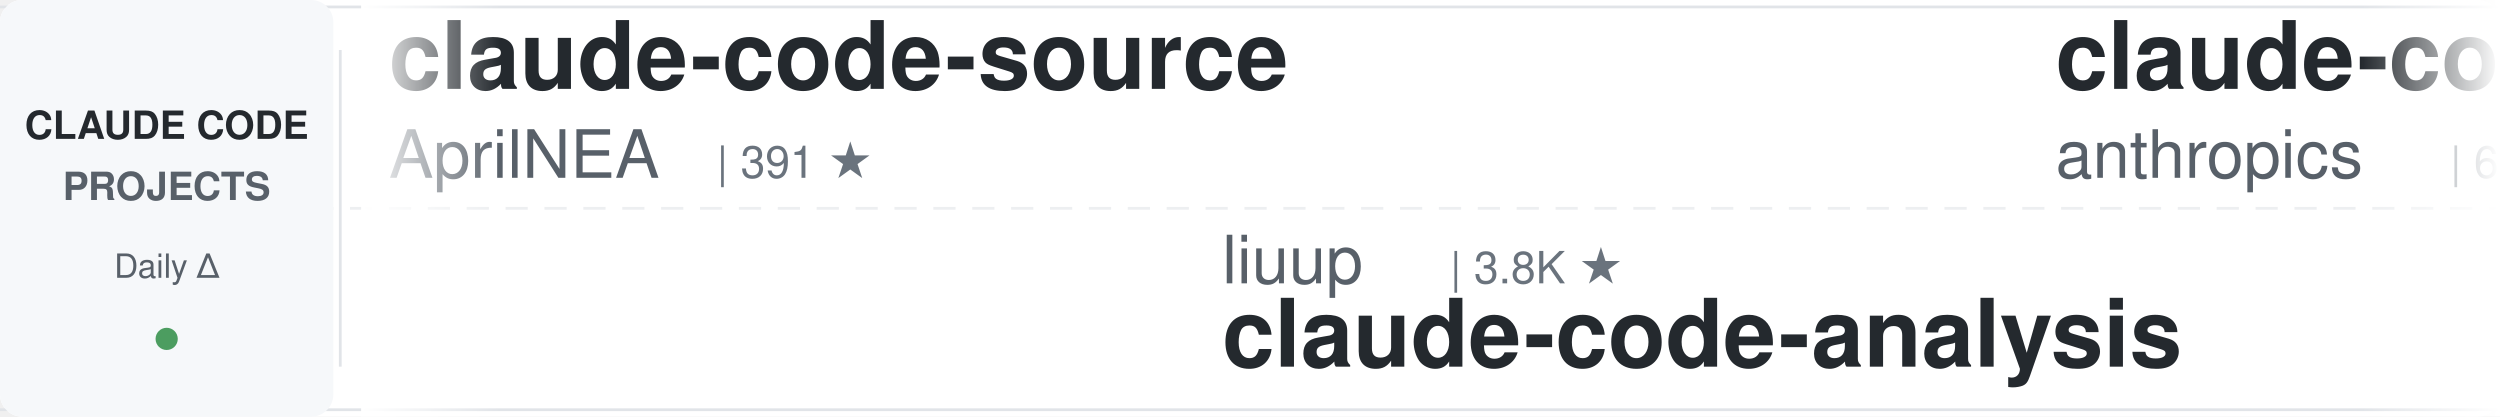
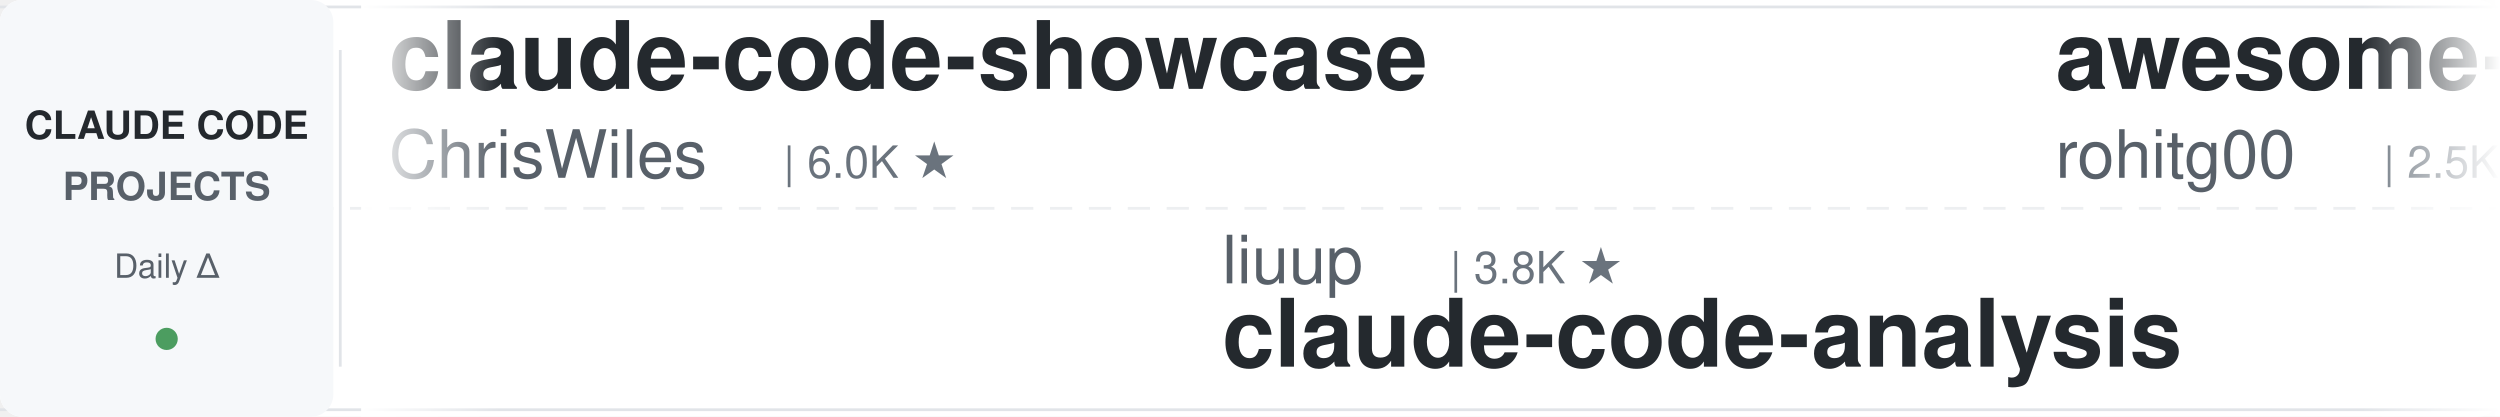
<svg xmlns="http://www.w3.org/2000/svg" width="900" height="150">
  <defs>
    <linearGradient id="leftFade" x1="0%" y1="0%" x2="100%" y2="0%">
      <stop offset="0%" style="stop-color:#ffffff;stop-opacity:1" />
      <stop offset="100%" style="stop-color:#ffffff;stop-opacity:0" />
    </linearGradient>
    <linearGradient id="rightFade" x1="0%" y1="0%" x2="100%" y2="0%">
      <stop offset="0%" style="stop-color:#ffffff;stop-opacity:0" />
      <stop offset="100%" style="stop-color:#ffffff;stop-opacity:1" />
    </linearGradient>
  </defs>
  <rect width="900" height="150" fill="#ffffff" rx="8" />
  <rect x="0" y="2" width="900" height="1" fill="#e1e4e8" />
  <rect x="0" y="147" width="900" height="1" fill="#e1e4e8" />
  <line x1="0" y1="75" x2="900" y2="75" stroke="#e1e4e8" stroke-width="1" stroke-dasharray="8 6" opacity="0.6" />
  <rect x="0" y="0" width="120" height="150" fill="#f6f8fa" rx="8" />
  <text x="60" y="50" font-family="-apple-system, BlinkMacSystemFont, 'Segoe UI', Helvetica, Arial, sans-serif" font-size="14" font-weight="600" fill="#24292e" text-anchor="middle">CLAUDE CODE</text>
  <text x="60" y="72" font-family="-apple-system, BlinkMacSystemFont, 'Segoe UI', Helvetica, Arial, sans-serif" font-size="14" font-weight="600" fill="#586069" text-anchor="middle">PROJECTS</text>
  <text x="60" y="100" font-family="-apple-system, BlinkMacSystemFont, 'Segoe UI', Helvetica, Arial, sans-serif" font-size="12" font-weight="500" fill="#586069" text-anchor="middle">Daily Δ</text>
  <circle cx="60" cy="122" r="4" fill="#22863a" opacity="0.8" />
  <rect x="122" y="18" width="1" height="114" fill="#e1e4e8" />
  <clipPath id="tickerClip">
    <rect x="130" y="0" width="770" height="150" />
  </clipPath>
  <g clip-path="url(#tickerClip)">
    <g id="tickerItems">
      <animateTransform attributeName="transform" attributeType="XML" type="translate" from="0 0" to="-3000 0" dur="54s" repeatCount="indefinite" />
      <g transform="translate(0, 0)">
-         <text x="140" y="32" font-family="-apple-system, BlinkMacSystemFont, 'Segoe UI', Helvetica, Arial, sans-serif" font-size="34" font-weight="600" fill="#24292e">claude-code-source</text>
-         <text x="140" y="64" font-family="-apple-system, BlinkMacSystemFont, 'Segoe UI', Helvetica, Arial, sans-serif" font-size="24" font-weight="400" fill="#586069">AprilNEA</text>
-         <text x="258" y="64" font-family="-apple-system, BlinkMacSystemFont, 'Segoe UI', Helvetica, Arial, sans-serif" font-size="16" font-weight="500" fill="#6a737d">| 391 ★</text>
+         <text x="140" y="32" font-family="-apple-system, BlinkMacSystemFont, 'Segoe UI', Helvetica, Arial, sans-serif" font-size="34" font-weight="600" fill="#24292e">claude-code-showcase</text>
+         <text x="140" y="64" font-family="-apple-system, BlinkMacSystemFont, 'Segoe UI', Helvetica, Arial, sans-serif" font-size="24" font-weight="400" fill="#586069">ChrisWiles</text>
+         <text x="282" y="64" font-family="-apple-system, BlinkMacSystemFont, 'Segoe UI', Helvetica, Arial, sans-serif" font-size="16" font-weight="500" fill="#6a737d">| 6.0K ★</text>
      </g>
      <g transform="translate(300, 0)">
        <text x="140" y="102" font-family="-apple-system, BlinkMacSystemFont, 'Segoe UI', Helvetica, Arial, sans-serif" font-size="24" font-weight="400" fill="#586069">liuup</text>
        <text x="222" y="102" font-family="-apple-system, BlinkMacSystemFont, 'Segoe UI', Helvetica, Arial, sans-serif" font-size="16" font-weight="500" fill="#6a737d">| 3.8K ★</text>
        <text x="140" y="132" font-family="-apple-system, BlinkMacSystemFont, 'Segoe UI', Helvetica, Arial, sans-serif" font-size="34" font-weight="600" fill="#24292e">claude-code-analysis</text>
      </g>
      <g transform="translate(600, 0)">
-         <text x="140" y="32" font-family="-apple-system, BlinkMacSystemFont, 'Segoe UI', Helvetica, Arial, sans-serif" font-size="34" font-weight="600" fill="#24292e">claude-code-security-rev...</text>
-         <text x="140" y="64" font-family="-apple-system, BlinkMacSystemFont, 'Segoe UI', Helvetica, Arial, sans-serif" font-size="24" font-weight="400" fill="#586069">anthropics</text>
-         <text x="282" y="64" font-family="-apple-system, BlinkMacSystemFont, 'Segoe UI', Helvetica, Arial, sans-serif" font-size="16" font-weight="500" fill="#6a737d">| 6.0K ★</text>
+         <text x="140" y="32" font-family="-apple-system, BlinkMacSystemFont, 'Segoe UI', Helvetica, Arial, sans-serif" font-size="34" font-weight="600" fill="#24292e">awesome-claude-code-tool...</text>
+         <text x="140" y="64" font-family="-apple-system, BlinkMacSystemFont, 'Segoe UI', Helvetica, Arial, sans-serif" font-size="24" font-weight="400" fill="#586069">rohitg00</text>
+         <text x="258" y="64" font-family="-apple-system, BlinkMacSystemFont, 'Segoe UI', Helvetica, Arial, sans-serif" font-size="16" font-weight="500" fill="#6a737d">| 2.5K ★</text>
      </g>
      <g transform="translate(900, 0)">
-         <text x="140" y="102" font-family="-apple-system, BlinkMacSystemFont, 'Segoe UI', Helvetica, Arial, sans-serif" font-size="24" font-weight="400" fill="#586069">FlorianBruniaux</text>
-         <text x="342" y="102" font-family="-apple-system, BlinkMacSystemFont, 'Segoe UI', Helvetica, Arial, sans-serif" font-size="16" font-weight="500" fill="#6a737d">| 5.8K ★</text>
-         <text x="140" y="132" font-family="-apple-system, BlinkMacSystemFont, 'Segoe UI', Helvetica, Arial, sans-serif" font-size="34" font-weight="600" fill="#24292e">claude-code-ultimate-gui...</text>
+         <text x="140" y="102" font-family="-apple-system, BlinkMacSystemFont, 'Segoe UI', Helvetica, Arial, sans-serif" font-size="24" font-weight="400" fill="#586069">affaan-m</text>
+         <text x="258" y="102" font-family="-apple-system, BlinkMacSystemFont, 'Segoe UI', Helvetica, Arial, sans-serif" font-size="16" font-weight="500" fill="#6a737d">| 243.0K ★</text>
+         <text x="140" y="132" font-family="-apple-system, BlinkMacSystemFont, 'Segoe UI', Helvetica, Arial, sans-serif" font-size="34" font-weight="600" fill="#24292e">ECC</text>
      </g>
      <g transform="translate(1200, 0)">
-         <text x="140" y="32" font-family="-apple-system, BlinkMacSystemFont, 'Segoe UI', Helvetica, Arial, sans-serif" font-size="34" font-weight="600" fill="#24292e">claude-code-my-workflow</text>
-         <text x="140" y="64" font-family="-apple-system, BlinkMacSystemFont, 'Segoe UI', Helvetica, Arial, sans-serif" font-size="24" font-weight="400" fill="#586069">pedrohcgs</text>
-         <text x="270" y="64" font-family="-apple-system, BlinkMacSystemFont, 'Segoe UI', Helvetica, Arial, sans-serif" font-size="16" font-weight="500" fill="#6a737d">| 1.5K ★</text>
+         <text x="140" y="32" font-family="-apple-system, BlinkMacSystemFont, 'Segoe UI', Helvetica, Arial, sans-serif" font-size="34" font-weight="600" fill="#24292e">claude-code-templates</text>
+         <text x="140" y="64" font-family="-apple-system, BlinkMacSystemFont, 'Segoe UI', Helvetica, Arial, sans-serif" font-size="24" font-weight="400" fill="#586069">davila7</text>
+         <text x="246" y="64" font-family="-apple-system, BlinkMacSystemFont, 'Segoe UI', Helvetica, Arial, sans-serif" font-size="16" font-weight="500" fill="#6a737d">| 30.4K ★</text>
      </g>
      <g transform="translate(1500, 0)">
-         <text x="140" y="102" font-family="-apple-system, BlinkMacSystemFont, 'Segoe UI', Helvetica, Arial, sans-serif" font-size="24" font-weight="400" fill="#586069">Piebald-AI</text>
-         <text x="282" y="102" font-family="-apple-system, BlinkMacSystemFont, 'Segoe UI', Helvetica, Arial, sans-serif" font-size="16" font-weight="500" fill="#6a737d">| 12.4K ★</text>
-         <text x="140" y="132" font-family="-apple-system, BlinkMacSystemFont, 'Segoe UI', Helvetica, Arial, sans-serif" font-size="34" font-weight="600" fill="#24292e">claude-code-system-promp...</text>
+         <text x="140" y="102" font-family="-apple-system, BlinkMacSystemFont, 'Segoe UI', Helvetica, Arial, sans-serif" font-size="24" font-weight="400" fill="#586069">darcyegb</text>
+         <text x="258" y="102" font-family="-apple-system, BlinkMacSystemFont, 'Segoe UI', Helvetica, Arial, sans-serif" font-size="16" font-weight="500" fill="#6a737d">| 760 ★</text>
+         <text x="140" y="132" font-family="-apple-system, BlinkMacSystemFont, 'Segoe UI', Helvetica, Arial, sans-serif" font-size="34" font-weight="600" fill="#24292e">ClaudeCodeAgents</text>
      </g>
      <g transform="translate(1800, 0)">
-         <text x="140" y="32" font-family="-apple-system, BlinkMacSystemFont, 'Segoe UI', Helvetica, Arial, sans-serif" font-size="34" font-weight="600" fill="#24292e">claude-code-router</text>
-         <text x="140" y="64" font-family="-apple-system, BlinkMacSystemFont, 'Segoe UI', Helvetica, Arial, sans-serif" font-size="24" font-weight="400" fill="#586069">musistudio</text>
-         <text x="282" y="64" font-family="-apple-system, BlinkMacSystemFont, 'Segoe UI', Helvetica, Arial, sans-serif" font-size="16" font-weight="500" fill="#6a737d">| 36.9K ★</text>
+         <text x="140" y="32" font-family="-apple-system, BlinkMacSystemFont, 'Segoe UI', Helvetica, Arial, sans-serif" font-size="34" font-weight="600" fill="#24292e">claude-code-proxy</text>
+         <text x="140" y="64" font-family="-apple-system, BlinkMacSystemFont, 'Segoe UI', Helvetica, Arial, sans-serif" font-size="24" font-weight="400" fill="#586069">fuergaosi233</text>
+         <text x="306" y="64" font-family="-apple-system, BlinkMacSystemFont, 'Segoe UI', Helvetica, Arial, sans-serif" font-size="16" font-weight="500" fill="#6a737d">| 2.8K ★</text>
      </g>
      <g transform="translate(2100, 0)">
-         <text x="140" y="102" font-family="-apple-system, BlinkMacSystemFont, 'Segoe UI', Helvetica, Arial, sans-serif" font-size="24" font-weight="400" fill="#586069">Njengah</text>
-         <text x="246" y="102" font-family="-apple-system, BlinkMacSystemFont, 'Segoe UI', Helvetica, Arial, sans-serif" font-size="16" font-weight="500" fill="#6a737d">| 1.9K ★</text>
-         <text x="140" y="132" font-family="-apple-system, BlinkMacSystemFont, 'Segoe UI', Helvetica, Arial, sans-serif" font-size="34" font-weight="600" fill="#24292e">claude-code-cheat-sheet</text>
+         <text x="140" y="102" font-family="-apple-system, BlinkMacSystemFont, 'Segoe UI', Helvetica, Arial, sans-serif" font-size="24" font-weight="400" fill="#586069">Pimzino</text>
+         <text x="246" y="102" font-family="-apple-system, BlinkMacSystemFont, 'Segoe UI', Helvetica, Arial, sans-serif" font-size="16" font-weight="500" fill="#6a737d">| 3.9K ★</text>
+         <text x="140" y="132" font-family="-apple-system, BlinkMacSystemFont, 'Segoe UI', Helvetica, Arial, sans-serif" font-size="34" font-weight="600" fill="#24292e">claude-code-spec-workflo...</text>
      </g>
      <g transform="translate(2400, 0)">
-         <text x="140" y="32" font-family="-apple-system, BlinkMacSystemFont, 'Segoe UI', Helvetica, Arial, sans-serif" font-size="34" font-weight="600" fill="#24292e">claude-code-harness</text>
-         <text x="140" y="64" font-family="-apple-system, BlinkMacSystemFont, 'Segoe UI', Helvetica, Arial, sans-serif" font-size="24" font-weight="400" fill="#586069">Chachamaru127</text>
-         <text x="318" y="64" font-family="-apple-system, BlinkMacSystemFont, 'Segoe UI', Helvetica, Arial, sans-serif" font-size="16" font-weight="500" fill="#6a737d">| 3.1K ★</text>
+         <text x="140" y="32" font-family="-apple-system, BlinkMacSystemFont, 'Segoe UI', Helvetica, Arial, sans-serif" font-size="34" font-weight="600" fill="#24292e">Claude-Code-Usage-Monito...</text>
+         <text x="140" y="64" font-family="-apple-system, BlinkMacSystemFont, 'Segoe UI', Helvetica, Arial, sans-serif" font-size="24" font-weight="400" fill="#586069">Maciek-roboblog</text>
+         <text x="342" y="64" font-family="-apple-system, BlinkMacSystemFont, 'Segoe UI', Helvetica, Arial, sans-serif" font-size="16" font-weight="500" fill="#6a737d">| 8.7K ★</text>
      </g>
      <g transform="translate(2700, 0)">
-         <text x="140" y="102" font-family="-apple-system, BlinkMacSystemFont, 'Segoe UI', Helvetica, Arial, sans-serif" font-size="24" font-weight="400" fill="#586069">diet103</text>
-         <text x="246" y="102" font-family="-apple-system, BlinkMacSystemFont, 'Segoe UI', Helvetica, Arial, sans-serif" font-size="16" font-weight="500" fill="#6a737d">| 10.0K ★</text>
-         <text x="140" y="132" font-family="-apple-system, BlinkMacSystemFont, 'Segoe UI', Helvetica, Arial, sans-serif" font-size="34" font-weight="600" fill="#24292e">claude-code-infrastructu...</text>
+         <text x="140" y="102" font-family="-apple-system, BlinkMacSystemFont, 'Segoe UI', Helvetica, Arial, sans-serif" font-size="24" font-weight="400" fill="#586069">jeremylongshore</text>
+         <text x="342" y="102" font-family="-apple-system, BlinkMacSystemFont, 'Segoe UI', Helvetica, Arial, sans-serif" font-size="16" font-weight="500" fill="#6a737d">| 2.7K ★</text>
+         <text x="140" y="132" font-family="-apple-system, BlinkMacSystemFont, 'Segoe UI', Helvetica, Arial, sans-serif" font-size="34" font-weight="600" fill="#24292e">claude-code-plugins-plus...</text>
      </g>
      <g transform="translate(3000, 0)">
-         <text x="140" y="32" font-family="-apple-system, BlinkMacSystemFont, 'Segoe UI', Helvetica, Arial, sans-serif" font-size="34" font-weight="600" fill="#24292e">claude-code-source</text>
-         <text x="140" y="64" font-family="-apple-system, BlinkMacSystemFont, 'Segoe UI', Helvetica, Arial, sans-serif" font-size="24" font-weight="400" fill="#586069">AprilNEA</text>
-         <text x="258" y="64" font-family="-apple-system, BlinkMacSystemFont, 'Segoe UI', Helvetica, Arial, sans-serif" font-size="16" font-weight="500" fill="#6a737d">| 391 ★</text>
+         <text x="140" y="32" font-family="-apple-system, BlinkMacSystemFont, 'Segoe UI', Helvetica, Arial, sans-serif" font-size="34" font-weight="600" fill="#24292e">claude-code-showcase</text>
+         <text x="140" y="64" font-family="-apple-system, BlinkMacSystemFont, 'Segoe UI', Helvetica, Arial, sans-serif" font-size="24" font-weight="400" fill="#586069">ChrisWiles</text>
+         <text x="282" y="64" font-family="-apple-system, BlinkMacSystemFont, 'Segoe UI', Helvetica, Arial, sans-serif" font-size="16" font-weight="500" fill="#6a737d">| 6.0K ★</text>
      </g>
      <g transform="translate(3300, 0)">
        <text x="140" y="102" font-family="-apple-system, BlinkMacSystemFont, 'Segoe UI', Helvetica, Arial, sans-serif" font-size="24" font-weight="400" fill="#586069">liuup</text>
        <text x="222" y="102" font-family="-apple-system, BlinkMacSystemFont, 'Segoe UI', Helvetica, Arial, sans-serif" font-size="16" font-weight="500" fill="#6a737d">| 3.8K ★</text>
        <text x="140" y="132" font-family="-apple-system, BlinkMacSystemFont, 'Segoe UI', Helvetica, Arial, sans-serif" font-size="34" font-weight="600" fill="#24292e">claude-code-analysis</text>
      </g>
      <g transform="translate(3600, 0)">
-         <text x="140" y="32" font-family="-apple-system, BlinkMacSystemFont, 'Segoe UI', Helvetica, Arial, sans-serif" font-size="34" font-weight="600" fill="#24292e">claude-code-security-rev...</text>
-         <text x="140" y="64" font-family="-apple-system, BlinkMacSystemFont, 'Segoe UI', Helvetica, Arial, sans-serif" font-size="24" font-weight="400" fill="#586069">anthropics</text>
-         <text x="282" y="64" font-family="-apple-system, BlinkMacSystemFont, 'Segoe UI', Helvetica, Arial, sans-serif" font-size="16" font-weight="500" fill="#6a737d">| 6.0K ★</text>
+         <text x="140" y="32" font-family="-apple-system, BlinkMacSystemFont, 'Segoe UI', Helvetica, Arial, sans-serif" font-size="34" font-weight="600" fill="#24292e">awesome-claude-code-tool...</text>
+         <text x="140" y="64" font-family="-apple-system, BlinkMacSystemFont, 'Segoe UI', Helvetica, Arial, sans-serif" font-size="24" font-weight="400" fill="#586069">rohitg00</text>
+         <text x="258" y="64" font-family="-apple-system, BlinkMacSystemFont, 'Segoe UI', Helvetica, Arial, sans-serif" font-size="16" font-weight="500" fill="#6a737d">| 2.5K ★</text>
      </g>
      <g transform="translate(3900, 0)">
-         <text x="140" y="102" font-family="-apple-system, BlinkMacSystemFont, 'Segoe UI', Helvetica, Arial, sans-serif" font-size="24" font-weight="400" fill="#586069">FlorianBruniaux</text>
-         <text x="342" y="102" font-family="-apple-system, BlinkMacSystemFont, 'Segoe UI', Helvetica, Arial, sans-serif" font-size="16" font-weight="500" fill="#6a737d">| 5.8K ★</text>
-         <text x="140" y="132" font-family="-apple-system, BlinkMacSystemFont, 'Segoe UI', Helvetica, Arial, sans-serif" font-size="34" font-weight="600" fill="#24292e">claude-code-ultimate-gui...</text>
+         <text x="140" y="102" font-family="-apple-system, BlinkMacSystemFont, 'Segoe UI', Helvetica, Arial, sans-serif" font-size="24" font-weight="400" fill="#586069">affaan-m</text>
+         <text x="258" y="102" font-family="-apple-system, BlinkMacSystemFont, 'Segoe UI', Helvetica, Arial, sans-serif" font-size="16" font-weight="500" fill="#6a737d">| 243.0K ★</text>
+         <text x="140" y="132" font-family="-apple-system, BlinkMacSystemFont, 'Segoe UI', Helvetica, Arial, sans-serif" font-size="34" font-weight="600" fill="#24292e">ECC</text>
      </g>
    </g>
  </g>
  <rect x="130" y="0" width="50" height="150" fill="url(#leftFade)" />
  <rect x="850" y="0" width="50" height="150" fill="url(#rightFade)" />
</svg>
